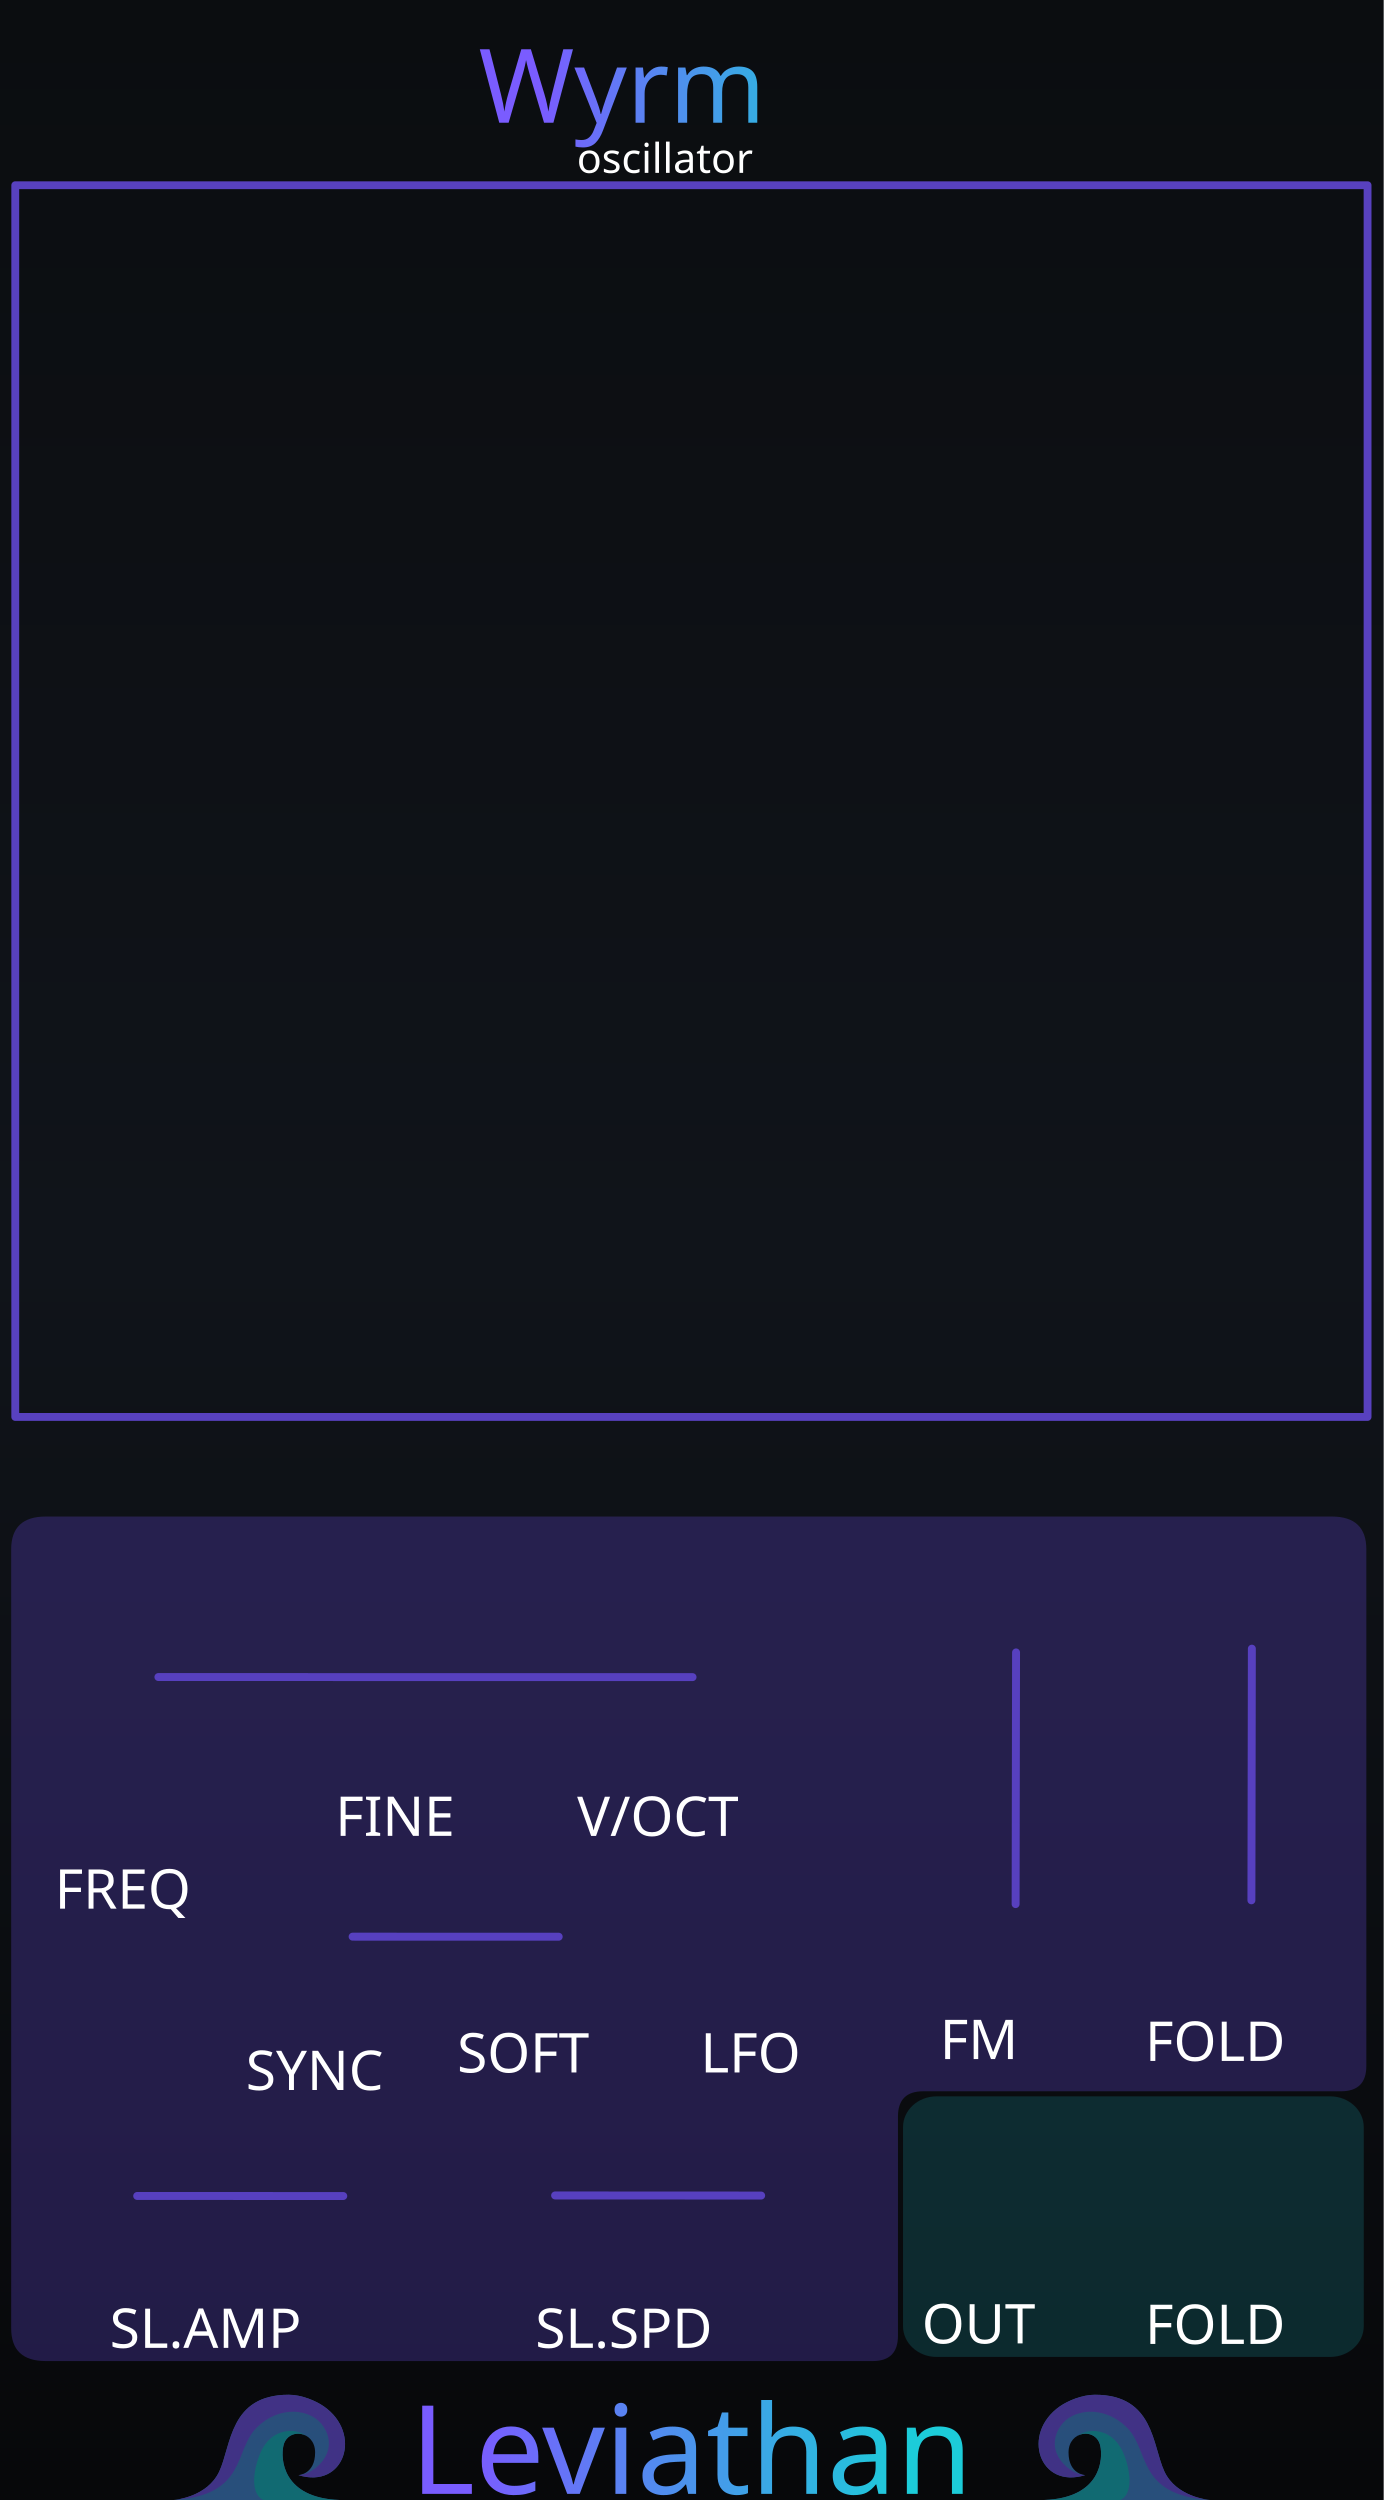
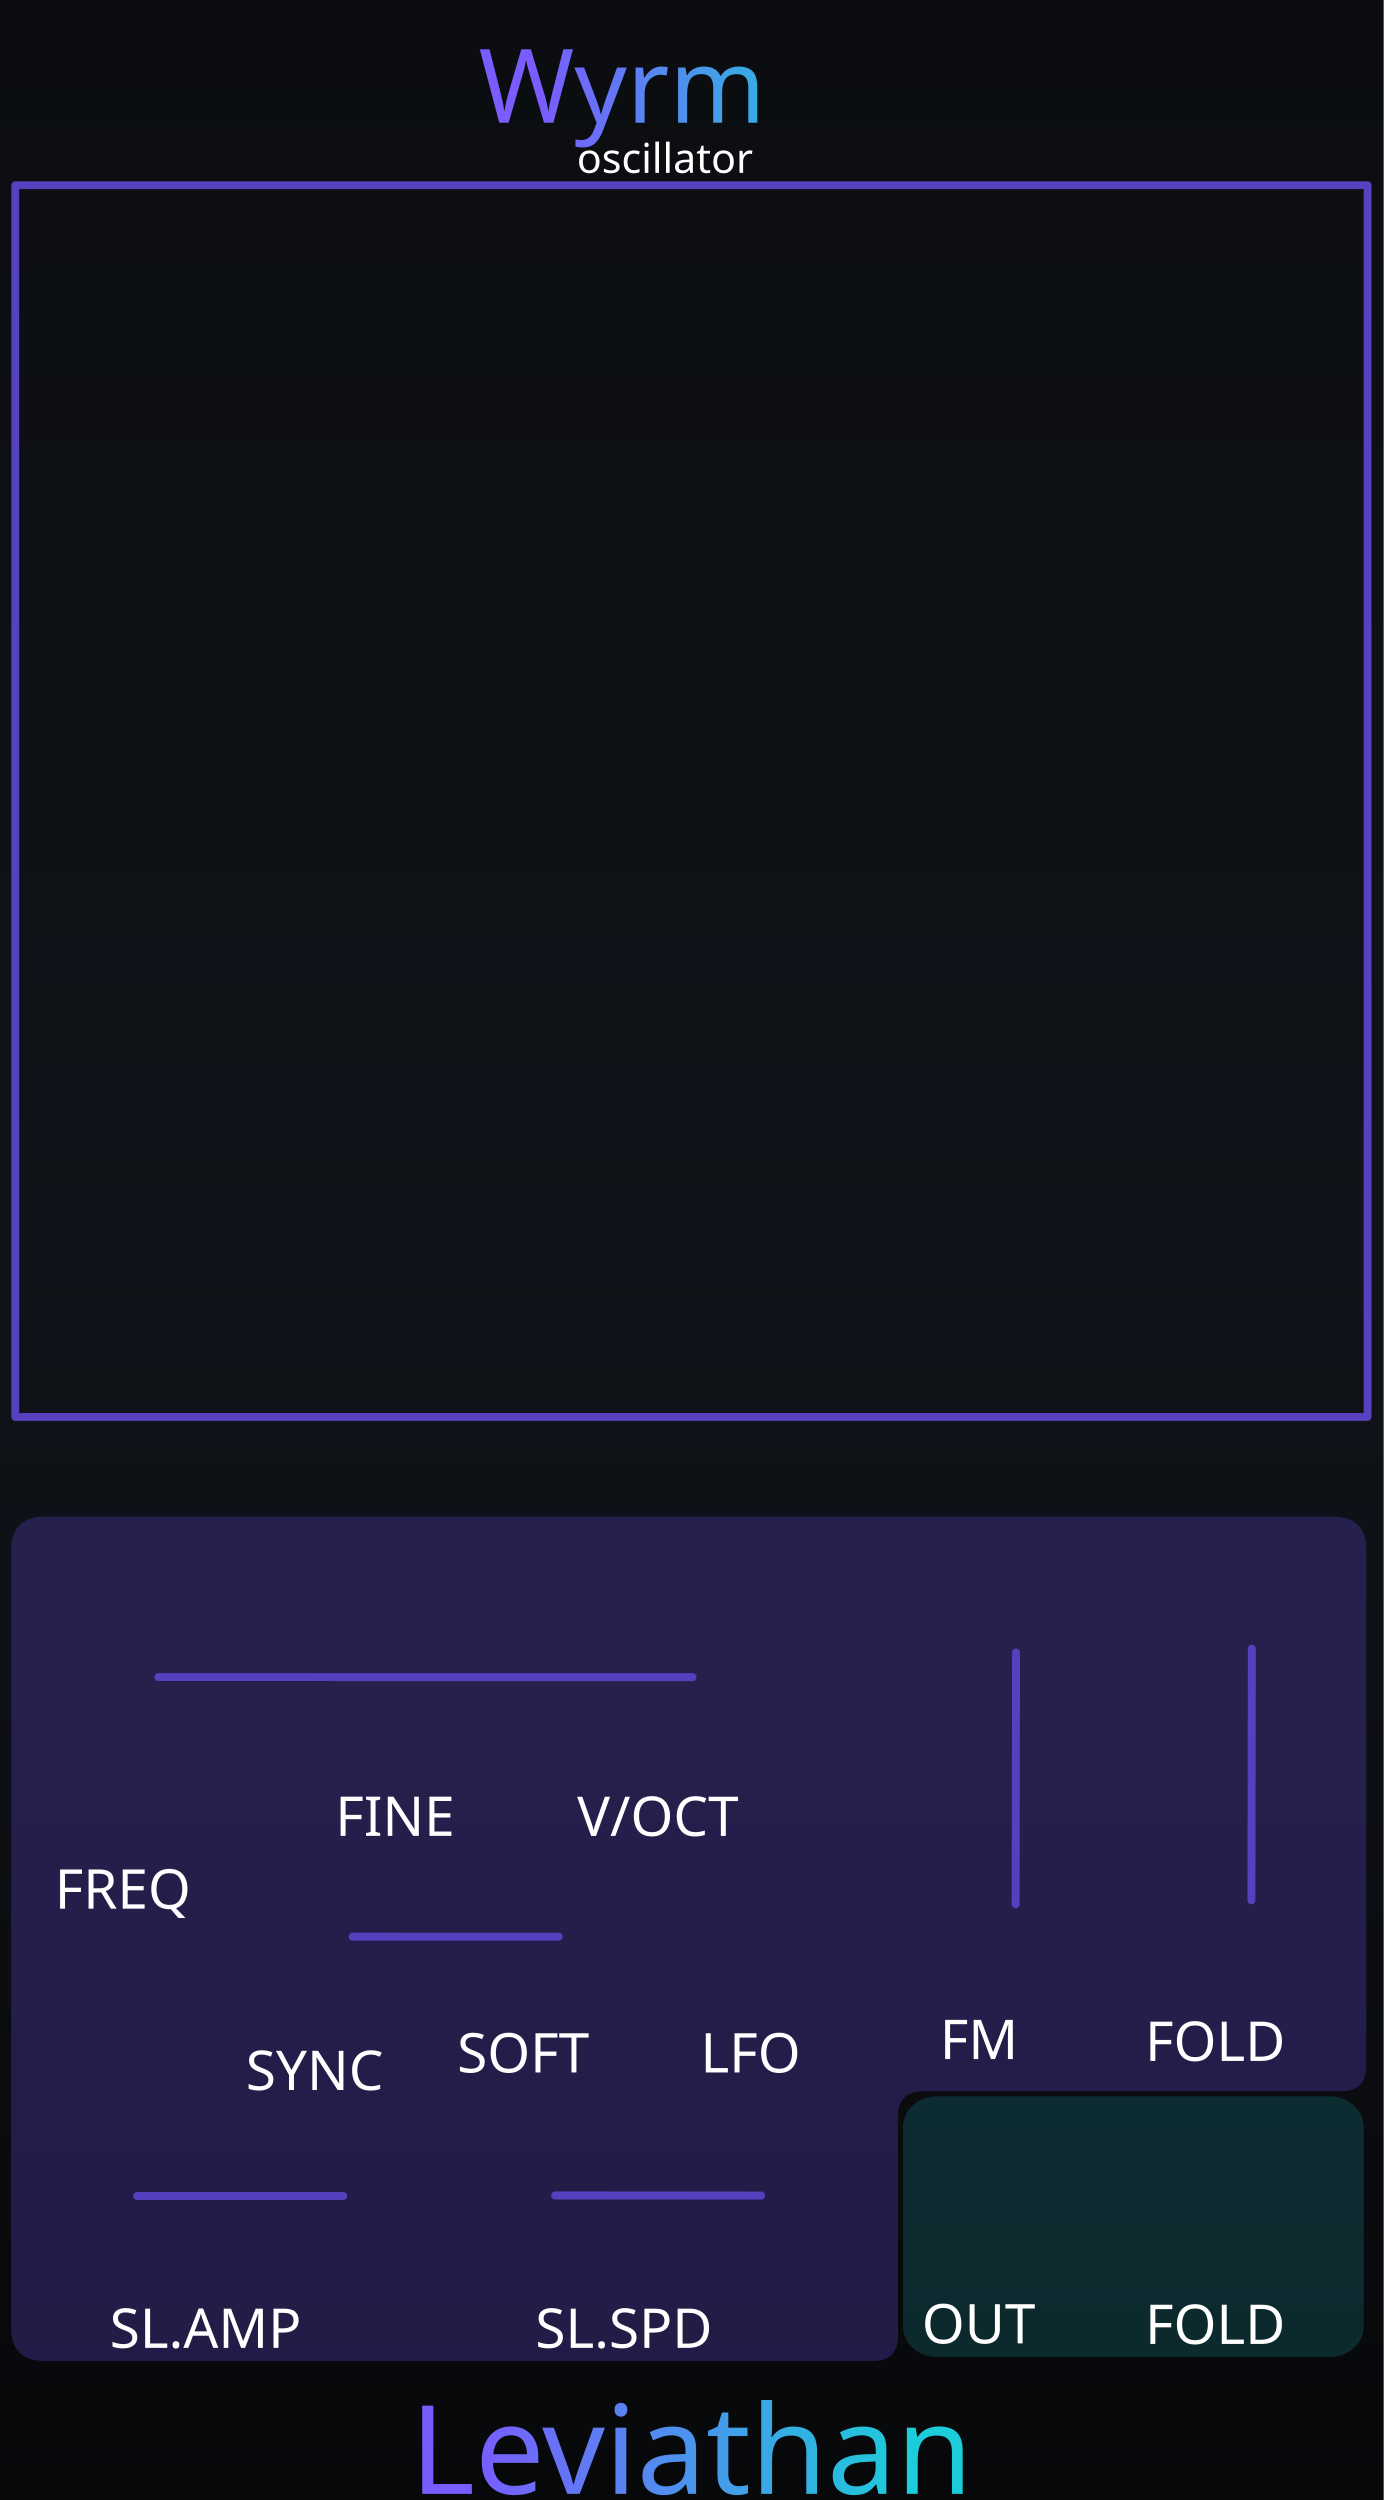
<svg xmlns="http://www.w3.org/2000/svg" xmlns:xlink="http://www.w3.org/1999/xlink" version="1.2" width="71.12mm" height="128.5mm" viewBox="0 0 7112 12850" preserveAspectRatio="xMidYMid" fill-rule="evenodd" stroke-width="28.222" stroke-linejoin="round" xml:space="preserve" id="svg488">
  <defs id="defs1">
    <linearGradient id="linearGradient22">
      <stop style="stop-color:#7a5cff;stop-opacity:1;" offset="0" id="stop22" />
      <stop style="stop-color:#1cccd9;stop-opacity:1;" offset="1" id="stop23" />
    </linearGradient>
    <linearGradient id="linearGradient20">
      <stop style="stop-color:#795cff;stop-opacity:1;" offset="0" id="stop20" />
      <stop style="stop-color:#1cccd9;stop-opacity:1;" offset="1" id="stop21" />
    </linearGradient>
    <linearGradient id="linearGradient16" x1="0" y1="0" x2="0" y2="1">
      <stop offset="0" stop-color="#1ccad8" stop-opacity="0.65" id="stop15" style="stop-color:#1ccad8;stop-opacity:1;" />
      <stop offset="1" stop-color="#7a5cff" stop-opacity="0.65" id="stop16" style="stop-color:#7a5cff;stop-opacity:1;" />
    </linearGradient>
    <linearGradient id="linearGradient14" x1="0" y1="0" x2="0" y2="1">
      <stop offset="0" stop-color="#1ccad8" stop-opacity="0.65" id="stop13" style="stop-color:#1ccad8;stop-opacity:1;" />
      <stop offset="1" stop-color="#7a5cff" stop-opacity="0.65" id="stop14" style="stop-color:#7a5cff;stop-opacity:1;" />
    </linearGradient>
    <linearGradient id="linearGradient12" x1="0" y1="0" x2="0" y2="1">
      <stop offset="0" stop-color="#1ccad8" stop-opacity="0.65" id="stop11" style="stop-color:#6140bf;stop-opacity:1;" />
      <stop offset="1" stop-color="#7a5cff" stop-opacity="0.65" id="stop12" />
    </linearGradient>
    <linearGradient id="bgGrad" x1="1108.886" y1="886.881" x2="1108.886" y2="12348.43" gradientTransform="matrix(0.6225417,0,0,1.124423,295.8546,0)" gradientUnits="userSpaceOnUse">
      <stop offset="0%" stop-color="#0b0d10" id="stop1" />
      <stop offset="50%" stop-color="#10141a" id="stop2" />
      <stop offset="100%" stop-color="#07080a" id="stop3" />
    </linearGradient>
    <linearGradient id="panelSheen" x1="1258.49" y1="999.764" x2="1258.49" y2="12199.481" gradientTransform="scale(0.8869218,1.127495)" gradientUnits="userSpaceOnUse">
      <stop offset="0%" stop-color="#ffffff" stop-opacity="0.1" id="stop4" />
      <stop offset="15%" stop-color="#ffffff" stop-opacity="0.02" id="stop5" />
      <stop offset="50%" stop-color="#ffffff" stop-opacity="0.0" id="stop6" />
      <stop offset="85%" stop-color="#ffffff" stop-opacity="0.02" id="stop7" />
      <stop offset="100%" stop-color="#ffffff" stop-opacity="0.1" id="stop8" />
    </linearGradient>
    <linearGradient id="accentGrad" x1="0" y1="0" x2="0" y2="1">
      <stop offset="0%" stop-color="#1ccad8" stop-opacity="0.65" id="stop9" />
      <stop offset="100%" stop-color="#7a5cff" stop-opacity="0.65" id="stop10" />
    </linearGradient>
    <linearGradient id="oceanWaveGrad" x1="0" y1="0" x2="1" y2="1" gradientUnits="objectBoundingBox">
      <stop offset="0%" stop-color="#55dbff" id="stop_wave_1" />
      <stop offset="55%" stop-color="#1496df" id="stop_wave_2" />
      <stop offset="100%" stop-color="#182682" id="stop_wave_3" />
    </linearGradient>
    <linearGradient xlink:href="#oceanWaveGrad" id="linearGradient10" gradientUnits="userSpaceOnUse" x1="-323.577" y1="-103.933" x2="723.812" y2="943.456" gradientTransform="matrix(-1.435811,0,0,0.6964705,8750,12953.568)" />
    <linearGradient xlink:href="#oceanWaveGrad" id="linearGradient11" gradientUnits="userSpaceOnUse" x1="-323.577" y1="-103.933" x2="723.812" y2="943.456" gradientTransform="matrix(1.435811,0,0,0.6964705,3420,12953.568)" />
    <linearGradient xlink:href="#linearGradient22" id="linearGradient500" gradientUnits="userSpaceOnUse" x1="5355.919" y1="1516.234" x2="6904.773" y2="1512.3" gradientTransform="matrix(0.9969081,0,0,0.9969081,-2554.784,-888.2671)" />
    <linearGradient xlink:href="#linearGradient20" id="linearGradient300" gradientUnits="userSpaceOnUse" gradientTransform="matrix(1.390218,0,0,1.390218,-5190.496,-5161.559)" x1="5486.824" y1="12735.478" x2="7088.807" y2="12738.298" spreadMethod="pad" />
  </defs>
  <g id="panel_art" style="display:inline">
    <g id="Background_Rect" style="display:inline" transform="matrix(0.9967357,0,0,0.9970803,-982.9628,-994.3174)">
      <rect x="986.182" y="997.229" width="7135.292" height="12887.627" rx="0" ry="0" fill="url(#bgGrad)" id="black_background" style="display:inline;fill:url(#bgGrad);stroke-width:23.612" />
-       <g id="waves_layer" style="display:inline;opacity:0.5" transform="matrix(1.003275,0,0,1.002928,-542.8062,1140.107)">
+       <g id="waves_layer" style="display:none;opacity:0.5" transform="matrix(1.003275,0,0,1.002928,-542.8062,1140.107)">
        <g id="branding_wave_left" transform="matrix(1.72,0,0,1.72,2416.919,11996.75)" style="display:inline">
          <path style="fill:#4995ec" d="m 0,413.249 c 0,0 99.571,-7.286 135.999,-84.999 36.428,-77.713 30.357,-229.499 207.642,-229.499 38.871,0 81.438,18.386 104.731,34.602 116.875,81.362 61.625,248.326 -75.589,205.523 0,0 49.786,-2.125 49.786,-67.697 0,-65.572 -82.091,-75.285 -94.714,-20.643 -8.992,38.927 -3.643,156.643 167.571,162.713" id="path149" />
          <path style="fill:#7a5cff" d="m 372.784,338.875 c 42.5,0 125.678,-65.875 75.213,-144.378 C 412.71,139.6 316.321,128.5 247.714,197.107 179.179,265.642 219.7,398.411 0.644,413.201 9.193,412.412 101.283,402.321 136,328.25 172.429,250.536 166.357,98.751 343.642,98.751 c 38.869,0 81.43,18.384 104.731,34.607 116.874,81.357 61.625,248.321 -75.589,205.517 z" id="path151" />
          <path style="fill:#1cccd9" d="M 495.426,413.249 H 268.433 C 242.935,402.664 232.851,365.455 246.5,310.035 c 15.166,-61.576 44.686,-94.762 88.642,-101.999 26.411,-4.347 46.895,4.299 59.973,12.945 -25.087,-13.418 -59.464,-4.238 -67.259,29.556 -8.998,38.929 -3.644,156.641 167.57,162.712 z" id="path155" />
        </g>
        <g id="branding_wave_right" transform="matrix(-1.72,0,0,1.72,7743.074,11996.75)" style="display:inline">
          <path style="fill:#4995ec" d="m 0,413.249 c 0,0 99.571,-7.286 135.999,-84.999 36.428,-77.713 30.357,-229.499 207.642,-229.499 38.871,0 81.438,18.386 104.731,34.602 116.875,81.362 61.625,248.326 -75.589,205.523 0,0 49.786,-2.125 49.786,-67.697 0,-65.572 -82.091,-75.285 -94.714,-20.643 -8.992,38.927 -3.643,156.643 167.571,162.713" id="path158" />
          <path style="fill:#7a5cff" d="m 372.784,338.875 c 42.5,0 125.678,-65.875 75.213,-144.378 C 412.71,139.6 316.321,128.5 247.714,197.107 179.179,265.642 219.7,398.411 0.644,413.201 9.193,412.412 101.283,402.321 136,328.25 172.429,250.536 166.357,98.751 343.642,98.751 c 38.869,0 81.43,18.384 104.731,34.607 116.874,81.357 61.625,248.321 -75.589,205.517 z" id="path160" />
          <path style="fill:#1cccd9" d="M 495.426,413.249 H 268.433 C 242.935,402.664 232.851,365.455 246.5,310.035 c 15.166,-61.576 44.686,-94.762 88.642,-101.999 26.411,-4.347 46.895,4.299 59.973,12.945 -25.087,-13.418 -59.464,-4.238 -67.259,29.556 -8.998,38.929 -3.644,156.641 167.57,162.712 z" id="path164" />
        </g>
      </g>
      <rect x="1096.182" y="1107.229" width="9973.273" height="12667.627" rx="210" ry="210" fill="none" stroke="#ffffff" stroke-opacity="0.1" stroke-width="60" id="gray_outline" style="display:none;stroke:#3c3f42;stroke-opacity:1" />
      <path d="M 1397.123,1952.244 H 7648.753" stroke="url(#accentGrad)" stroke-width="40.878" stroke-linecap="round" opacity="0.55" fill="none" id="top_horizontal_line" style="display:none;opacity:1;fill:#ffffff;fill-opacity:1;stroke:#5740bf;stroke-opacity:1" />
    </g>
    <rect x="4588.102" y="10720.973" width="2447.199" height="1438.824" rx="200.486" ry="171.865" fill="#000000" opacity="0.1" stroke="#ffffff" stroke-opacity="0.06" stroke-width="45.117" id="outputs" style="display:none;opacity:1;fill:#000000;fill-opacity:1;stroke:none;stroke-width:46.389;stroke-dasharray:none" />
    <g id="glass">
      <path d="M 235.35,7794.999 H 6845.054 C 6963.681,7794.999 7022.994,7851.305 7022.994,7963.915 V 10619.182 Q 7022.994,10749.182 6892.994,10749.182 H 4745.518 Q 4615.518,10749.182 4615.518,10879.182 V 12005.859 Q 4615.518,12135.859 4485.518,12135.859 H 235.35 C 116.723,12135.859 57.409,12079.554 57.409,11966.944 V 7963.915 C 57.409,7851.305 116.723,7794.999 235.35,7794.999 Z" fill="#000000" opacity="0.1" stroke="#ffffff" stroke-opacity="0.06" stroke-width="43.342" id="frame_left" style="display:inline;opacity:0.33;fill:#5740bf;fill-opacity:1;stroke:none" />
      <rect x="4641.5" y="10775.2" width="2368.228" height="1339.533" rx="172.544" ry="158.231" fill="#000000" opacity="0.1" stroke="#ffffff" stroke-opacity="0.06" stroke-width="41.308" id="outputs-3" style="display:inline;opacity:0.33;fill:#1cccd9;fill-opacity:0.502;stroke:none;stroke-opacity:0.33" />
    </g>
    <path d="m 1812.521,9954.427 1059.159,0.311" stroke="url(#accentGrad)" stroke-width="40.841" stroke-linecap="round" opacity="0.55" fill="none" id="sync_line" style="display:inline;opacity:1;fill:#ffffff;fill-opacity:1;stroke:#5740bf;stroke-opacity:1" />
    <path d="m 814.122,8620.008 2745.601,0.401" stroke="url(#accentGrad)" stroke-width="40.751" stroke-linecap="round" opacity="0.55" fill="none" id="freq_purple_line" style="display:inline;opacity:1;fill:#ffffff;fill-opacity:1;stroke:#5740bf;stroke-opacity:1" />
    <path d="m 705.174,11287.268 1059.159,0.311" stroke="url(#accentGrad)" stroke-width="40.841" stroke-linecap="round" opacity="0.55" fill="none" id="slither_amp_line" style="display:inline;opacity:1;fill:#ffffff;fill-opacity:1;stroke:#5740bf;stroke-opacity:1" />
    <path d="m 2853.239,11284.637 1059.1,0.538" stroke="url(#accentGrad)" stroke-width="40.9" stroke-linecap="round" opacity="0.55" fill="none" id="slither_speed_line" style="display:inline;opacity:1;fill:#ffffff;fill-opacity:1;stroke:#5740bf;stroke-opacity:1" />
    <path d="m 5222.518,8493.414 -2.263,1293.652" stroke="url(#accentGrad)" stroke-width="40.751" stroke-linecap="round" opacity="0.55" fill="none" id="FM_purple_line" style="display:inline;opacity:1;fill:#ffffff;fill-opacity:1;stroke:#5740bf;stroke-opacity:1" />
    <path d="m 6434.539,8474.076 -2.263,1293.652" stroke="url(#accentGrad)" stroke-width="40.751" stroke-linecap="round" opacity="0.55" fill="none" id="fold_line" style="display:inline;opacity:1;fill:#ffffff;fill-opacity:1;stroke:#5740bf;stroke-opacity:1" />
  </g>
  <g id="wyrm_components" style="display:none">
    <circle id="WYRM_FREQ_PARAM" cx="814.557" cy="8622.6" r="260" style="fill:none;stroke:#00ff88;stroke-width:24;stroke-opacity:1" />
    <circle id="WYRM_FINE_PARAM" cx="2225.269" cy="8622.6" r="220" style="fill:none;stroke:#00ff88;stroke-width:24;stroke-opacity:1" />
    <circle id="WYRM_FM_ATTEN_PARAM" cx="5218.388" cy="8486.302" r="220" style="fill:none;stroke:#00ff88;stroke-width:24;stroke-opacity:1" />
    <circle id="WYRM_FOLD_PARAM" cx="6428.44" cy="8464.8" r="220" style="fill:none;stroke:#00ff88;stroke-width:24;stroke-opacity:1" />
    <circle id="WYRM_LOCK_BUTTON" cx="6392" cy="7572" r="160" style="display:inline;fill:none;stroke:#00ff88;stroke-width:24;stroke-opacity:1" />
    <circle id="WYRM_RESET_BUTTON" cx="6822" cy="7572" r="160" style="display:inline;fill:none;stroke:#00ff88;stroke-width:24;stroke-opacity:1" />
    <circle id="WYRM_WAVEFORM_SELECT" cx="622" cy="7575" r="160" style="display:inline;fill:none;stroke:#00ff88;stroke-width:24;stroke-opacity:1" />
    <circle id="WYRM_SLITHER_PARAM" cx="709.985" cy="11280" r="220" style="fill:none;stroke:#00ff88;stroke-width:24;stroke-opacity:1" />
    <circle id="WYRM_SLITHER_SPEED_PARAM" cx="2860" cy="11280" r="220" style="fill:none;stroke:#00ff88;stroke-width:24;stroke-opacity:1" />
    <circle id="WYRM_SLITHER_CV_INPUT" cx="1800" cy="11280" r="190" style="fill:none;stroke:#00ff88;stroke-width:24;stroke-opacity:1" />
    <circle id="WYRM_SLITHER_SPEED_CV_INPUT" cx="3950.015" cy="11280" r="190" style="fill:none;stroke:#00ff88;stroke-width:24;stroke-opacity:1" />
    <circle id="WYRM_VOCT_INPUT" cx="3565.982" cy="8628.142" r="190" style="fill:none;stroke:#00ff88;stroke-width:24;stroke-opacity:1" />
    <circle id="WYRM_FM_INPUT" cx="5215.465" cy="9795.469" r="190" style="fill:none;stroke:#00ff88;stroke-width:24;stroke-opacity:1" />
    <circle id="WYRM_SYNC_INPUT" cx="1800" cy="9954.583" r="190" style="fill:none;stroke:#00ff88;stroke-width:24;stroke-opacity:1" />
    <circle id="WYRM_SYNC_MODE_PARAM" cx="2875" cy="9954.583" r="190" style="fill:none;stroke:#00ff88;stroke-width:24;stroke-opacity:1" />
    <circle id="WYRM_LFO_MODE_PARAM" cx="4045.232" cy="9954.583" r="190" style="fill:none;stroke:#00ff88;stroke-width:24;stroke-opacity:1" />
    <circle id="WYRM_FOLD_CV_INPUT" cx="6429.5" cy="9805.06" r="190" style="fill:none;stroke:#00ff88;stroke-width:24;stroke-opacity:1" />
    <circle id="WYRM_RAW_OUTPUT" cx="5218.388" cy="11260" r="190" style="fill:none;stroke:#00ff88;stroke-width:24;stroke-opacity:1" />
    <circle id="WYRM_OUT_OUTPUT" cx="6432.841" cy="11260" r="190" style="fill:none;stroke:#00ff88;stroke-width:24;stroke-opacity:1" />
  </g>
  <g id="labels" style="display:inline">
    <text id="reworked_module_title_text" x="3541.449" y="447.278" style="font-style:normal;font-variant:normal;font-weight:normal;font-stretch:normal;font-size:529.167px;font-family:Rubik;-inkscape-font-specification:'Rubik, @wght=600';font-variant-ligatures:normal;font-variant-caps:normal;font-variant-numeric:normal;font-variant-east-asian:normal;font-variation-settings:'wght' 600;dominant-baseline:middle;text-anchor:middle;display:inline;fill:url(#linearGradient500);stroke-width:28.135" xml:space="preserve">
      <tspan id="tspan1" x="3541.449" y="447.278" style="fill:url(#linearGradient500)">Wyrm</tspan>
    </text>
    <text id="reworked_LEVIATHAN_LOGO" x="3554.096" y="12598.223" style="font-style:normal;font-variant:normal;font-weight:normal;font-stretch:normal;font-size:635px;font-family:Ancient;-inkscape-font-specification:'Ancient, Normal';font-variant-ligatures:normal;font-variant-caps:normal;font-variant-numeric:normal;font-variant-east-asian:normal;dominant-baseline:middle;text-anchor:middle;display:inline;fill:url(#linearGradient300);fill-rule:evenodd;stroke-width:37.088" xml:space="preserve">Leviathan</text>
    <text id="reworked_module_description" x="3555.26" y="815.194" style="font-style:normal;font-variant:normal;font-weight:normal;font-stretch:normal;font-size:211.667px;font-family:Rubik;-inkscape-font-specification:'Rubik, @wght=400';font-variant-ligatures:normal;font-variant-caps:normal;font-variant-numeric:normal;font-variant-east-asian:normal;font-variation-settings:'wght' 400;dominant-baseline:middle;text-anchor:middle;display:inline;fill:#ffffff" xml:space="preserve">
      <tspan id="tspan16" x="3555.26" y="815.194">oscillator</tspan>
    </text>
    <text id="signal_in" x="814.557" y="9712.6" style="font-style:normal;font-variant:normal;font-weight:normal;font-stretch:normal;font-size:282.223px;font-family:Rubik;-inkscape-font-specification:'Rubik, @wght=400';font-variant-ligatures:normal;font-variant-caps:normal;font-variant-numeric:normal;font-variant-east-asian:normal;font-variation-settings:'wght' 400;dominant-baseline:middle;text-anchor:middle;display:inline;fill:#ffffff" xml:space="preserve">
      <tspan id="tspan45" x="814.557" y="9712.6">FREQ</tspan>
    </text>
    <text id="reso_cv_label" x="2213.765" y="9338.422" style="font-style:normal;font-variant:normal;font-weight:normal;font-stretch:normal;font-size:282.223px;font-family:Rubik;-inkscape-font-specification:'Rubik, @wght=400';font-variant-ligatures:normal;font-variant-caps:normal;font-variant-numeric:normal;font-variant-east-asian:normal;font-variation-settings:'wght' 400;dominant-baseline:middle;text-anchor:middle;display:inline;fill:#ffffff" xml:space="preserve">
      <tspan id="tspan44" x="2213.765" y="9338.422">FINE</tspan>
    </text>
    <text id="slither_lbl" x="1240.005" y="11970" style="font-style:normal;font-variant:normal;font-weight:normal;font-stretch:normal;font-size:282.223px;font-family:Rubik;-inkscape-font-specification:'Rubik, @wght=400';font-variant-ligatures:normal;font-variant-caps:normal;font-variant-numeric:normal;font-variant-east-asian:normal;font-variation-settings:'wght' 400;dominant-baseline:middle;text-anchor:middle;display:inline;fill:#ffffff" xml:space="preserve">
      <tspan id="tspan2" x="1240.005" y="11970">SL.AMP</tspan>
    </text>
    <text id="speed_lbl" x="3390.02" y="11970" style="font-style:normal;font-variant:normal;font-weight:normal;font-stretch:normal;font-size:282.223px;font-family:Rubik;-inkscape-font-specification:'Rubik, @wght=400';font-variant-ligatures:normal;font-variant-caps:normal;font-variant-numeric:normal;font-variant-east-asian:normal;font-variation-settings:'wght' 400;dominant-baseline:middle;text-anchor:middle;display:inline;fill:#ffffff" xml:space="preserve">
      <tspan id="tspan3" x="3390.02" y="11970">SL.SPD</tspan>
    </text>
    <text id="fm_cv_label" x="3564.852" y="9338.704" style="font-style:normal;font-variant:normal;font-weight:normal;font-stretch:normal;font-size:282.223px;font-family:Rubik;-inkscape-font-specification:'Rubik, @wght=400';font-variant-ligatures:normal;font-variant-caps:normal;font-variant-numeric:normal;font-variant-east-asian:normal;font-variation-settings:'wght' 400;dominant-baseline:middle;text-anchor:middle;display:inline;fill:#ffffff" xml:space="preserve">
      <tspan id="tspan_fm" x="3564.852" y="9338.704">V/OCT</tspan>
    </text>
    <text id="voct_label" x="5215.465" y="10485.518" style="font-style:normal;font-variant:normal;font-weight:normal;font-stretch:normal;font-size:282.223px;font-family:Rubik;-inkscape-font-specification:'Rubik, @wght=400';font-variant-ligatures:normal;font-variant-caps:normal;font-variant-numeric:normal;font-variant-east-asian:normal;font-variation-settings:'wght' 400;dominant-baseline:middle;text-anchor:middle;display:inline;fill:#ffffff" xml:space="preserve">
      <tspan id="tspan46" x="5215.465" y="10485.518">FM</tspan>
    </text>
    <text id="span_cv_label" x="1800.564" y="10644.632" style="font-style:normal;font-variant:normal;font-weight:normal;font-stretch:normal;font-size:282.223px;font-family:Rubik;-inkscape-font-specification:'Rubik, @wght=400';font-variant-ligatures:normal;font-variant-caps:normal;font-variant-numeric:normal;font-variant-east-asian:normal;font-variation-settings:'wght' 400;dominant-baseline:middle;text-anchor:middle;display:inline;fill:#ffffff" xml:space="preserve">
      <tspan id="tspan49" x="1800.564" y="10644.632">SYNC</tspan>
    </text>
    <text id="lfo_label" x="4041.281" y="10554.601" style="font-style:normal;font-variant:normal;font-weight:normal;font-stretch:normal;font-size:282.223px;font-family:Rubik;-inkscape-font-specification:'Rubik, @wght=400';font-variant-ligatures:normal;font-variant-caps:normal;font-variant-numeric:normal;font-variant-east-asian:normal;font-variation-settings:'wght' 400;dominant-baseline:middle;text-anchor:middle;display:inline;fill:#ffffff" xml:space="preserve">
      <tspan id="tspan4" x="4041.281" y="10554.601">LFO</tspan>
    </text>
    <text id="soft_label" x="2872.601" y="10554.601" style="font-style:normal;font-variant:normal;font-weight:normal;font-stretch:normal;font-size:282.223px;font-family:Rubik;-inkscape-font-specification:'Rubik, @wght=400';font-variant-ligatures:normal;font-variant-caps:normal;font-variant-numeric:normal;font-variant-east-asian:normal;font-variation-settings:'wght' 400;dominant-baseline:middle;text-anchor:middle;display:inline;fill:#ffffff" xml:space="preserve">
      <tspan id="tspan5" x="2872.601" y="10554.601">SOFT</tspan>
    </text>
    <text id="balance_cv_label" x="6429.454" y="10495.108" style="font-style:normal;font-variant:normal;font-weight:normal;font-stretch:normal;font-size:282.223px;font-family:Rubik;-inkscape-font-specification:'Rubik, @wght=400';font-variant-ligatures:normal;font-variant-caps:normal;font-variant-numeric:normal;font-variant-east-asian:normal;font-variation-settings:'wght' 400;dominant-baseline:middle;text-anchor:middle;display:inline;fill:#ffffff" xml:space="preserve">
      <tspan id="tspan19" x="6429.454" y="10495.108">FOLD</tspan>
    </text>
    <text id="signal_out" x="5213.449" y="11947.179" style="font-style:normal;font-variant:normal;font-weight:normal;font-stretch:normal;font-size:282.223px;font-family:Rubik;-inkscape-font-specification:'Rubik, @wght=400';font-variant-ligatures:normal;font-variant-caps:normal;font-variant-numeric:normal;font-variant-east-asian:normal;font-variation-settings:'wght' 400;dominant-baseline:middle;text-anchor:middle;display:inline;fill:#ffffff" xml:space="preserve">
      <tspan id="tspan33" x="5213.449" y="11947.179">OUT</tspan>
    </text>
    <text id="label_fold_out" x="6429.454" y="11950.049" style="font-style:normal;font-variant:normal;font-weight:normal;font-stretch:normal;font-size:282.222px;font-family:Rubik;-inkscape-font-specification:'Rubik, @wght=400';font-variant-ligatures:normal;font-variant-caps:normal;font-variant-numeric:normal;font-variant-east-asian:normal;font-variation-settings:'wght' 400;dominant-baseline:middle;text-anchor:middle;display:inline;fill:#ffffff" xml:space="preserve">
      <tspan id="tspan34" x="6429.454" y="11950.049">FOLD</tspan>
    </text>
    <text id="xm_lbl" x="4254.692" y="7729.9" style="font-style:normal;font-variant:normal;font-weight:normal;font-stretch:normal;font-size:282.222px;font-family:Rubik;-inkscape-font-specification:'Rubik, @wght=400';font-variant-ligatures:normal;font-variant-caps:normal;font-variant-numeric:normal;font-variant-east-asian:normal;font-variation-settings:'wght' 400;dominant-baseline:middle;text-anchor:middle;display:none;fill:#ffffff" xml:space="preserve">
      <tspan id="tspan61" x="0" y="0">XM</tspan>
    </text>
  </g>
  <rect id="WYRM_WAVE_EDITOR" x="78.404" y="952.078" width="6950.892" height="6331.018" style="display:inline;fill:none;stroke:#5841bf;stroke-width:40.326;stroke-dasharray:none;stroke-opacity:1" />
+   <g id="perfect_wave_raster_anchors" style="display:none">
+     <rect id="BRANDING_WAVE_LEFT_RASTER" x="665.610" y="12338.190" width="1306.748" height="511.810" />
+     <rect id="BRANDING_WAVE_RIGHT_RASTER" x="5139.674" y="12338.190" width="1306.748" height="511.810" />
+   </g>
</svg>
